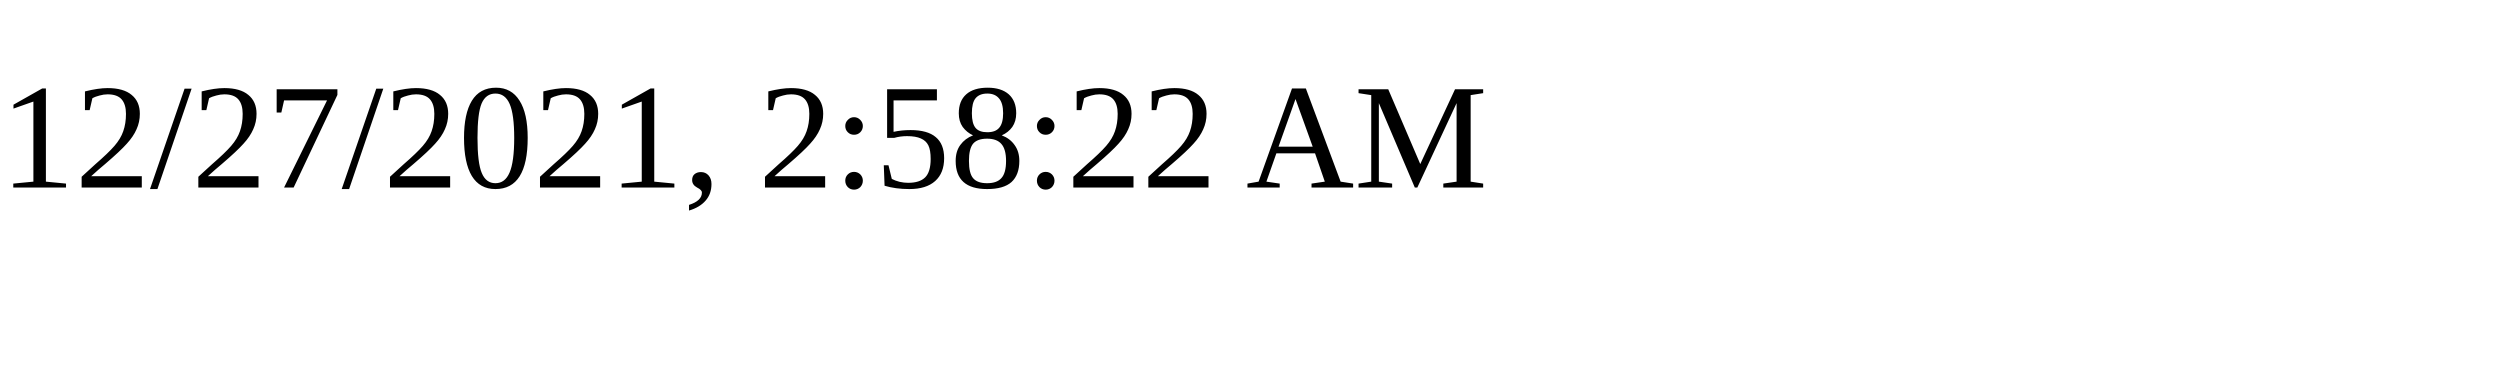
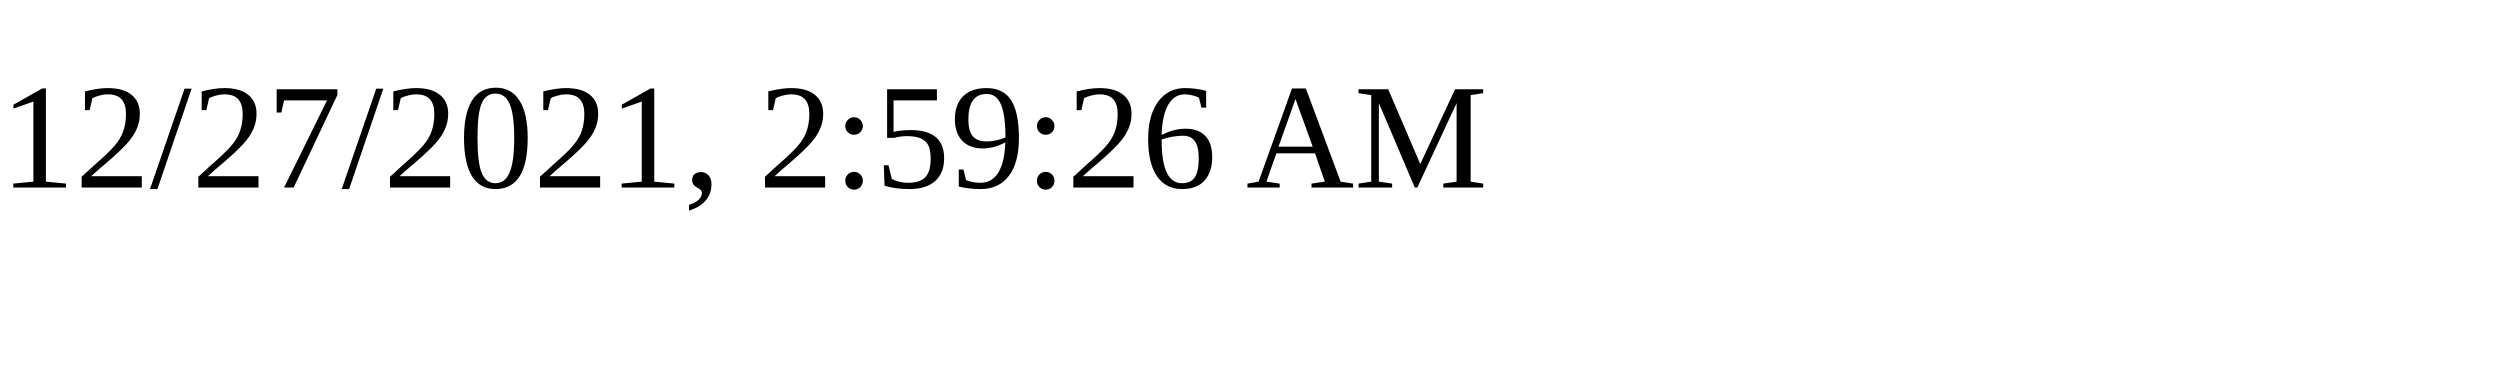
<svg xmlns="http://www.w3.org/2000/svg" height="30" width="200">
-   <text x="0" y="15">12/27/2021, 2:58:22 AM</text>
+   <text x="0" y="15">12/27/2021, 2:59:26 AM</text>
</svg>
